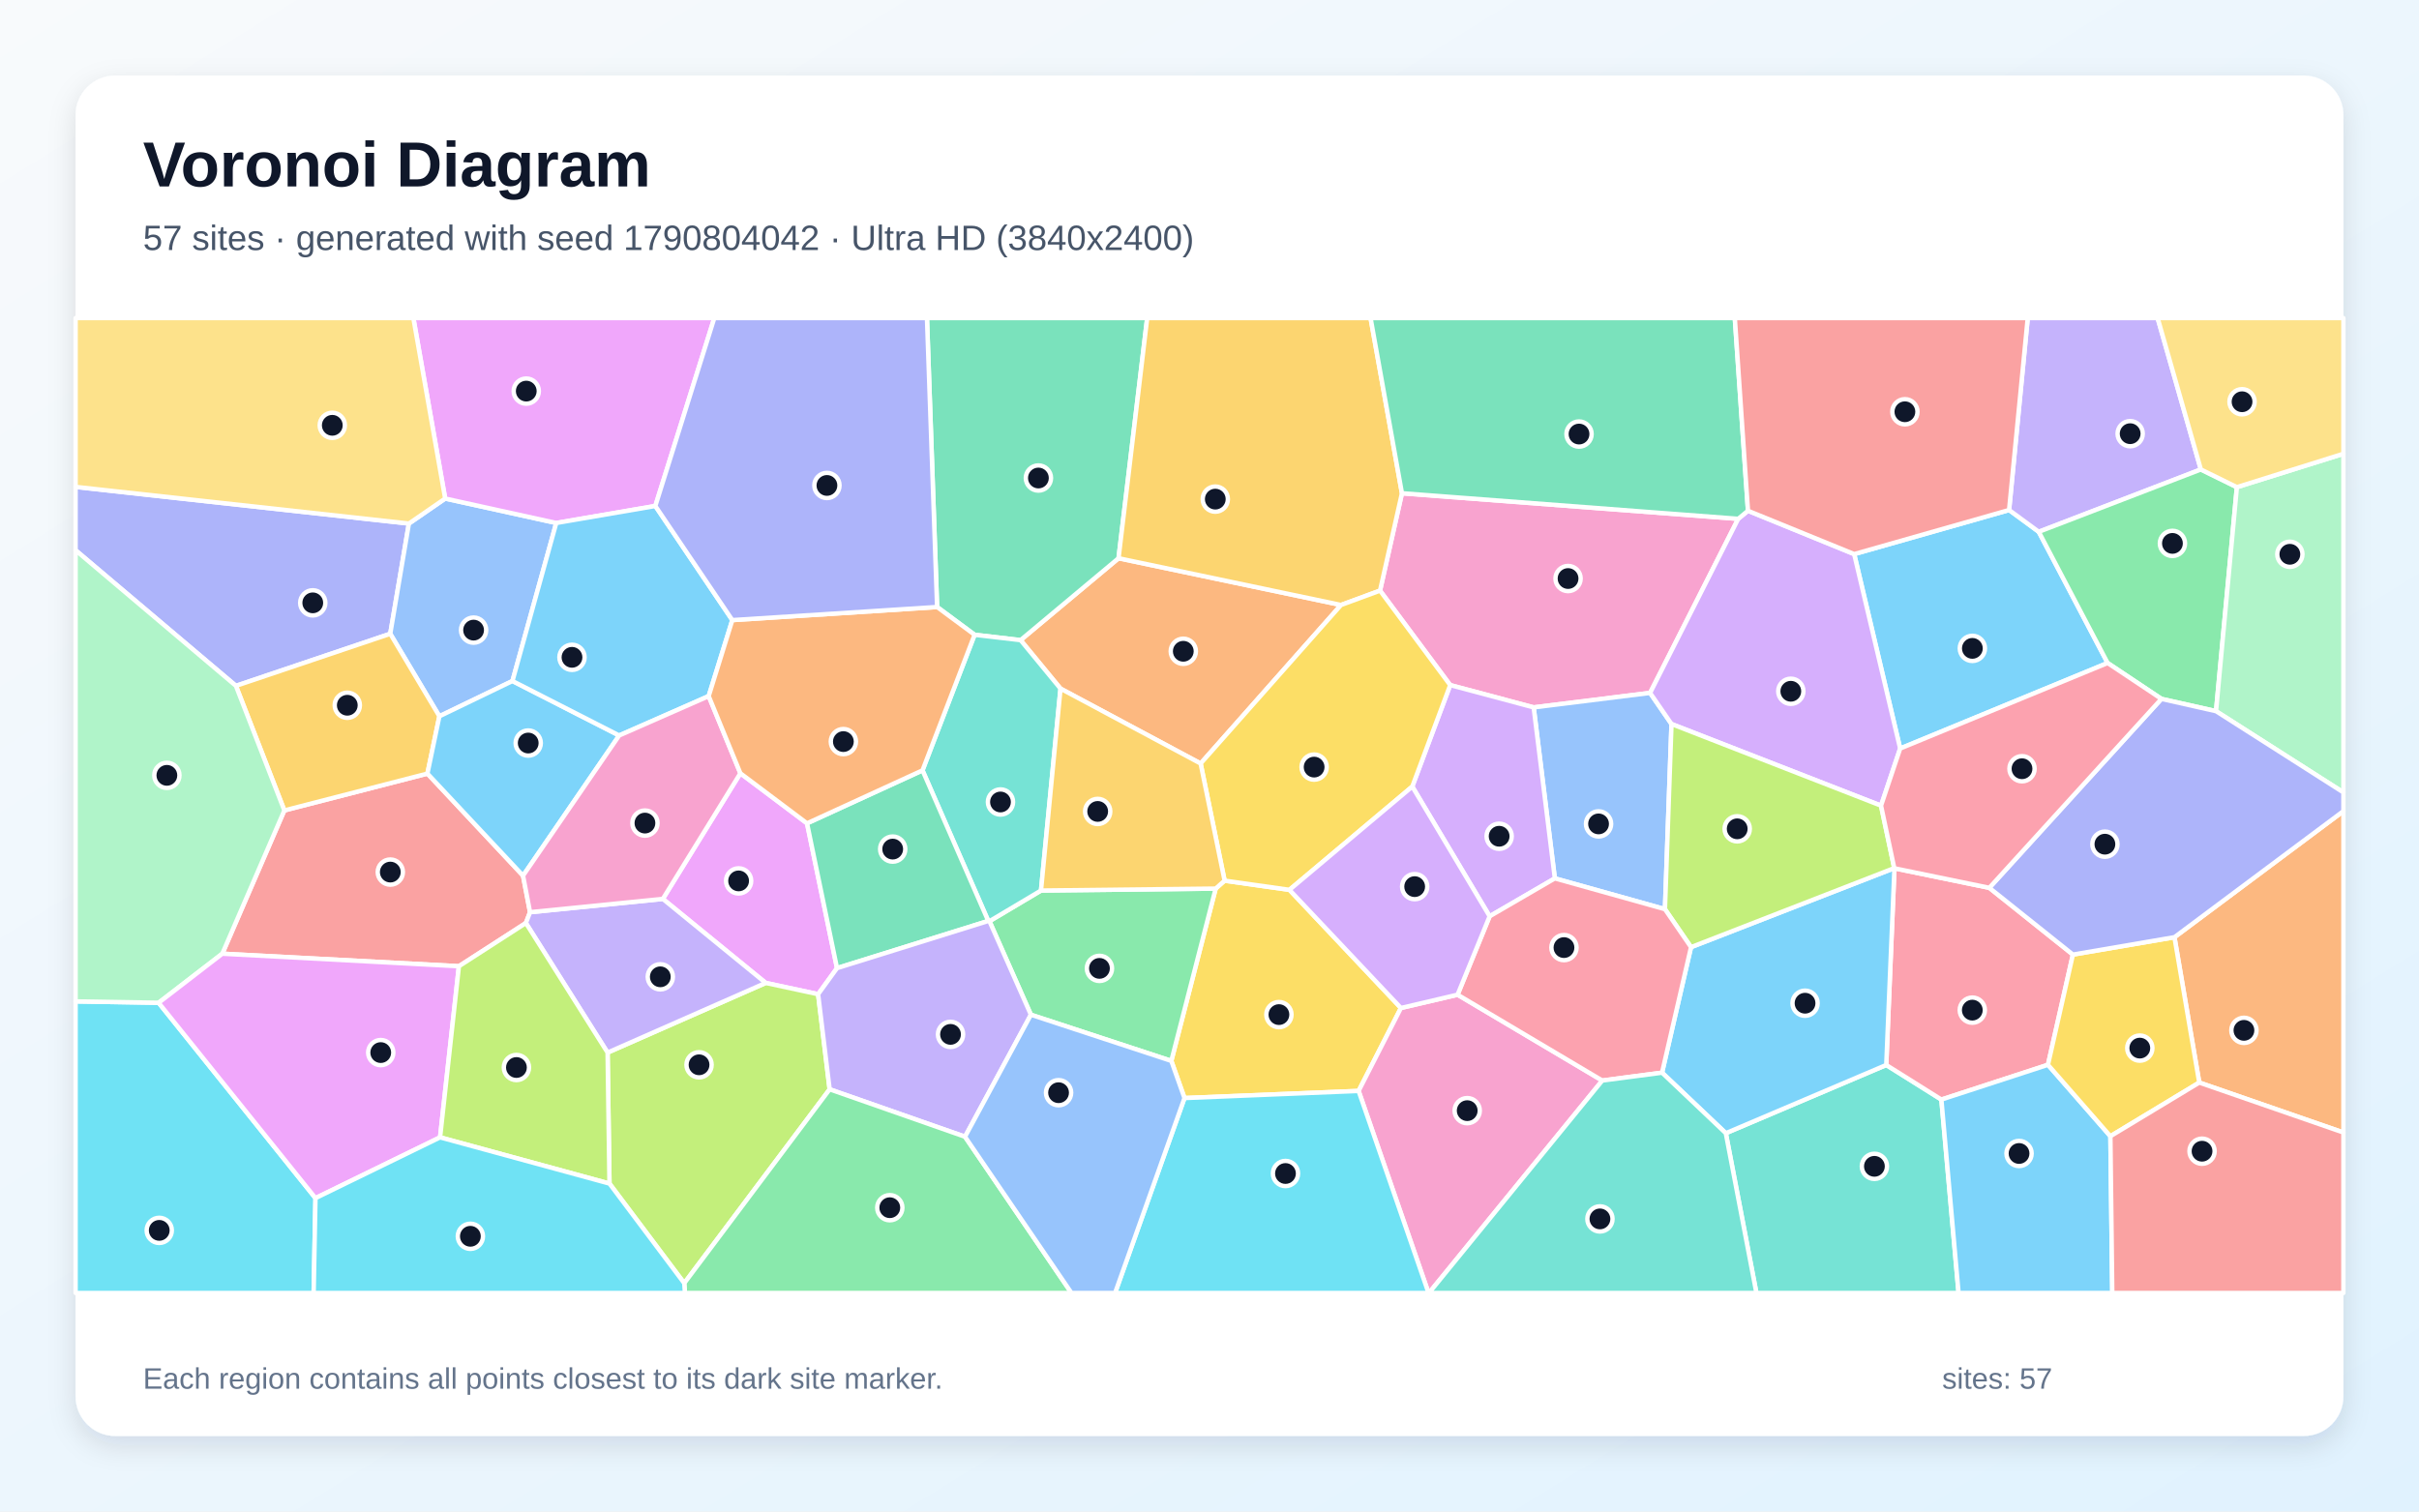
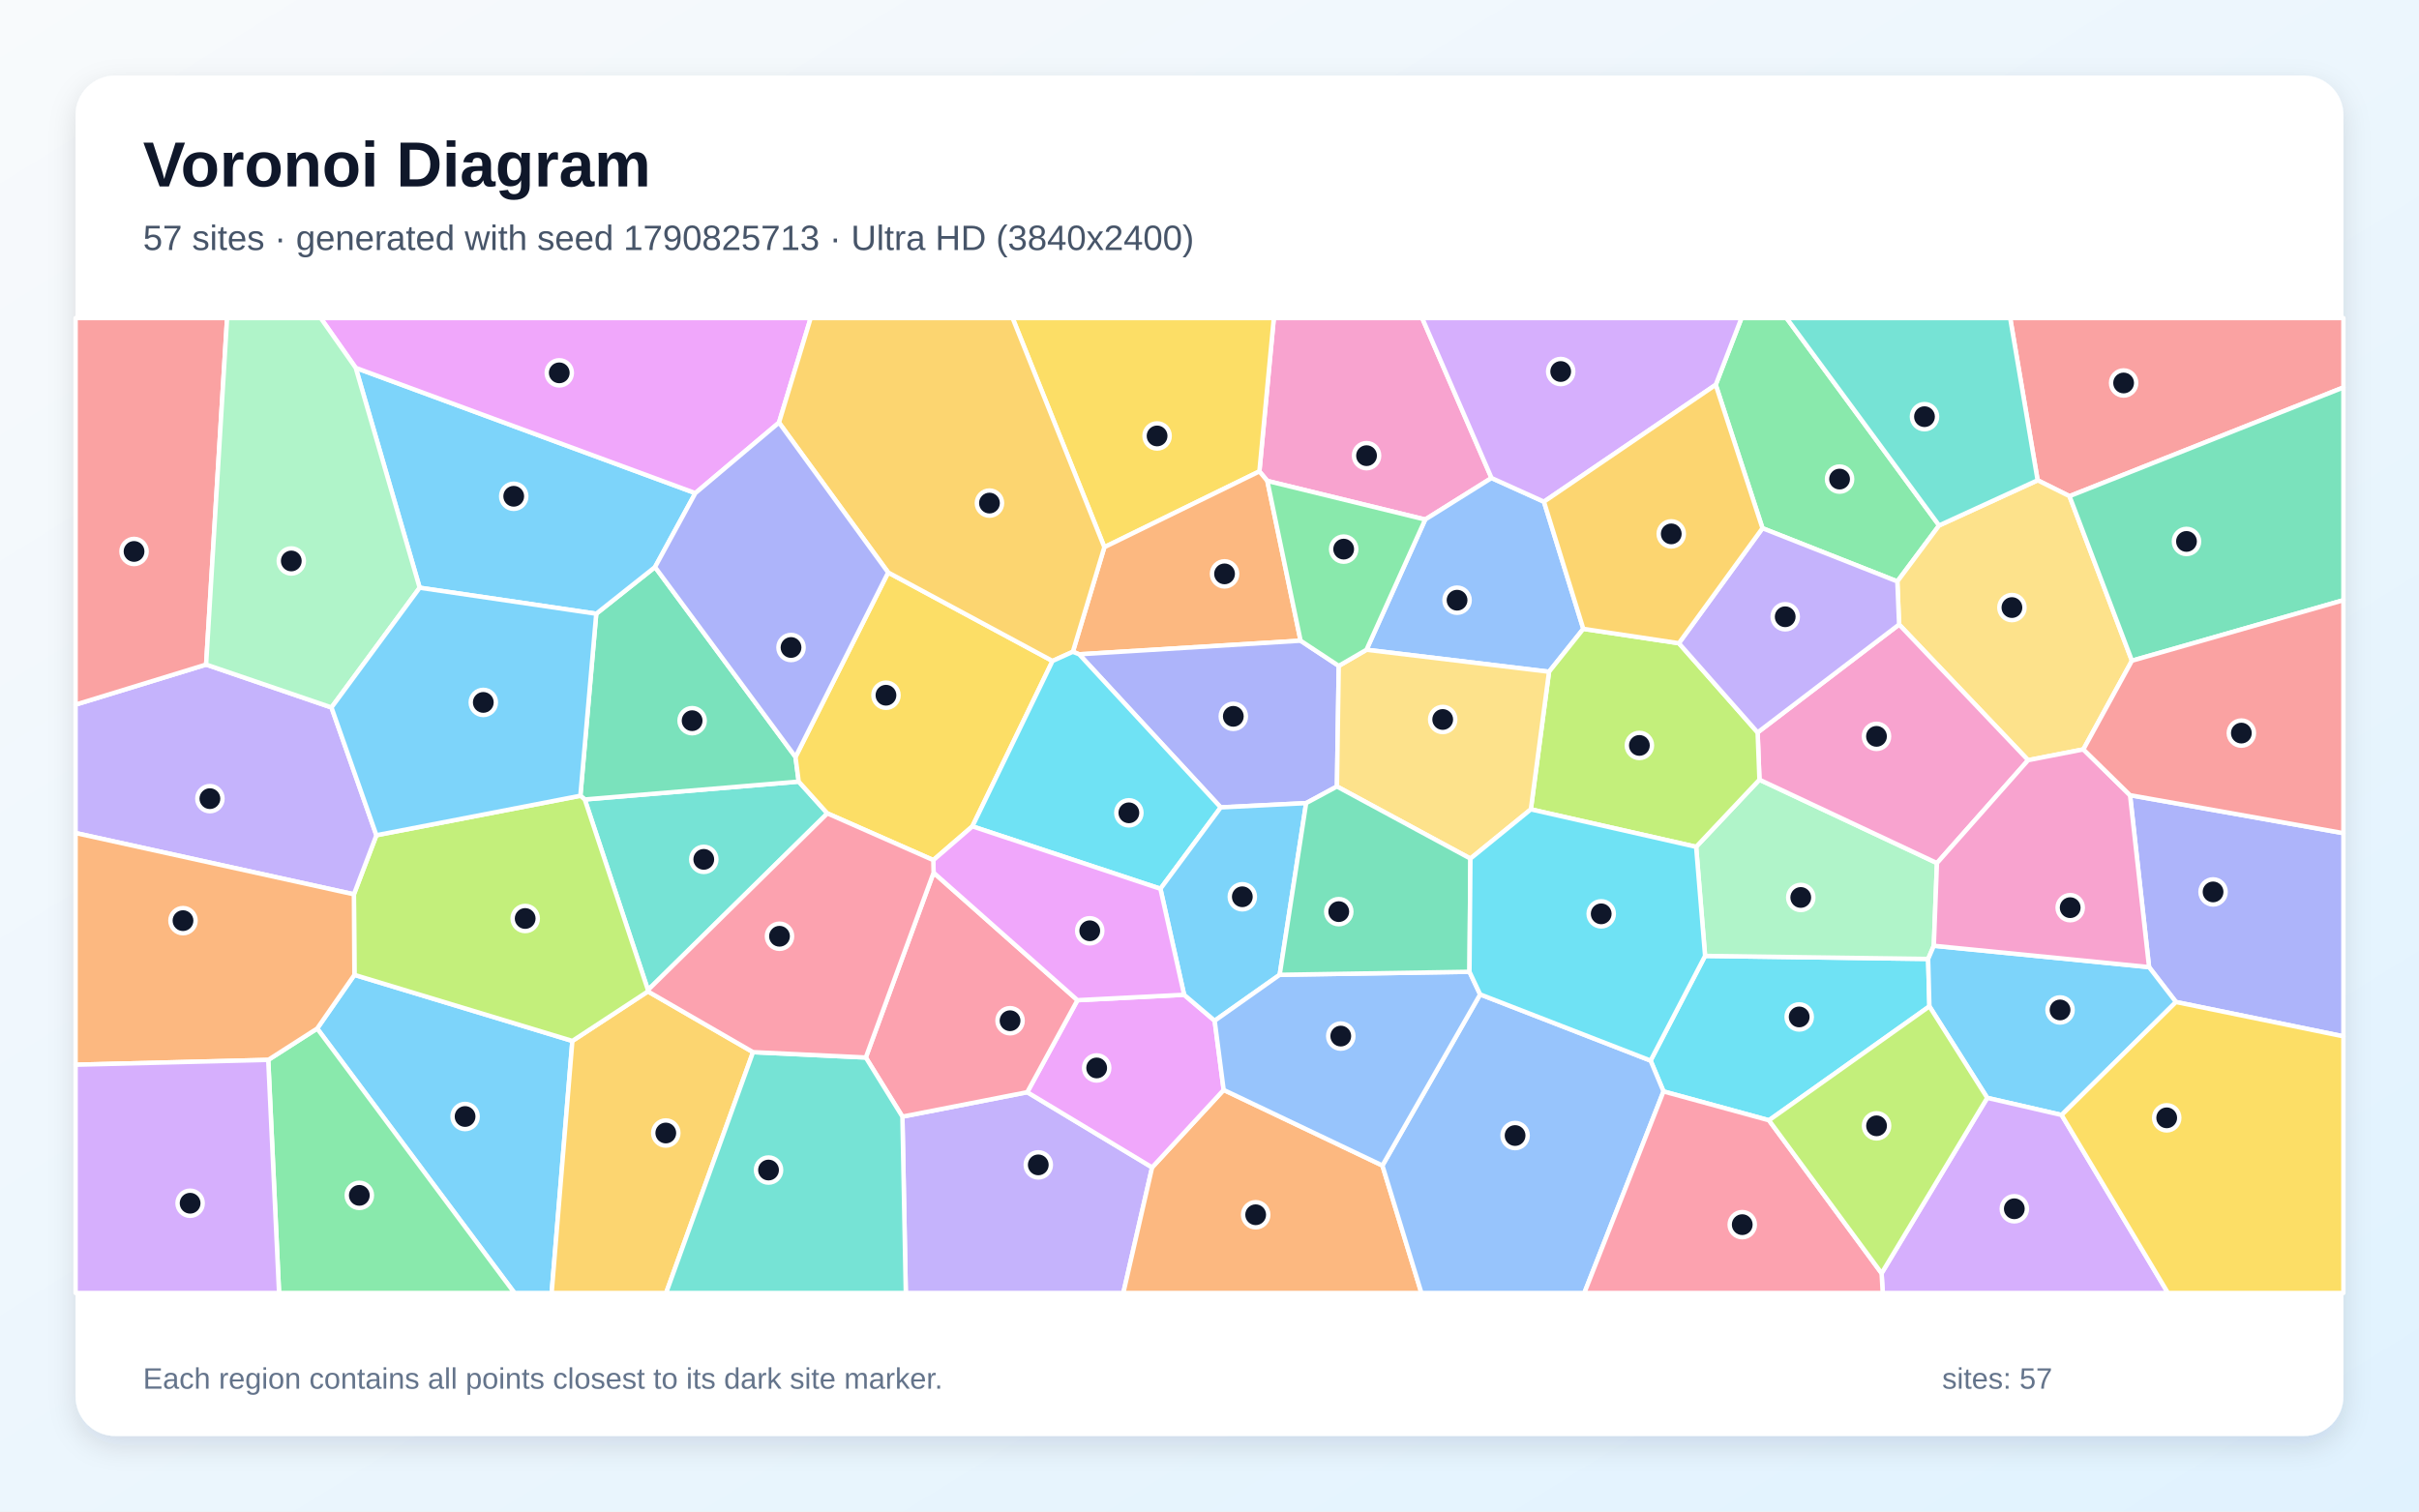
<svg xmlns="http://www.w3.org/2000/svg" width="3840" height="2400" viewBox="0 0 3840 2400" role="img" aria-labelledby="title description">
  <defs>
    <linearGradient id="background" x1="0" y1="0" x2="1" y2="1">
      <stop stop-color="#F8FAFC" />
      <stop offset="1" stop-color="#E0F2FE" />
    </linearGradient>
    <filter id="shadow" x="-5%" y="-5%" width="110%" height="110%">
      <feDropShadow dx="0" dy="15" stdDeviation="22" flood-color="#0F172A" flood-opacity=".12" />
    </filter>
  </defs>
  <rect width="3840" height="2400" fill="url(#background)" />
  <rect x="120" y="120" width="3600" height="2160" rx="63" fill="#FFFFFF" filter="url(#shadow)" />
  <g font-family="Arial, sans-serif">
    <text x="227" y="296" font-size="101" font-weight="700" fill="#0F172A">Voronoi Diagram</text>
-     <text x="227" y="397" font-size="56" fill="#475569">57 sites · generated with seed 1790804042 · Ultra HD (3840x2400)</text>
+     <text x="227" y="397" font-size="56" fill="#475569">57 sites · generated with seed 1790825713 · Ultra HD (3840x2400)</text>
  </g>
  <g stroke="#FFFFFF" stroke-width="7" stroke-linejoin="round">
-     <polygon points="3016.4,1188.5 2943.4,879.8 3189.3,809.8 3236.4,844.4 3345.7,1052.7" fill="#38BDF8" fill-opacity="0.65" />
-     <polygon points="3493.7,745.4 3236.4,844.4 3189.3,809.8 3218.9,505.0 3425.1,505.0" fill="#A78BFA" fill-opacity="0.65" />
-     <polygon points="2759.3,823.8 2619.4,1100.2 2434.6,1123.2 2302.1,1087.8 2190.7,937.8 2225.5,783.2" fill="#F472B6" fill-opacity="0.65" />
-     <polygon points="1905.9,1212.3 1683.5,1093.4 1620.1,1016.4 1775.6,886.4 2128.8,960.6" fill="#FB923C" fill-opacity="0.65" />
-     <polygon points="1880.3,1743.5 1859.4,1684.5 1929.8,1410.9 1944.0,1398.3 2046.9,1412.9 2223.9,1600.5 2156.7,1732.2" fill="#FACC15" fill-opacity="0.65" />
-     <polygon points="3550.9,773.5 3517.8,1129.2 3431.1,1109.7 3345.7,1052.7 3236.4,844.4 3493.7,745.4" fill="#4ADE80" fill-opacity="0.65" />
-     <polygon points="2739.6,1799.3 2994.3,1691.0 3081.8,1745.9 3109.1,2053.0 2788.2,2053.0" fill="#2DD4BF" fill-opacity="0.65" />
-     <polygon points="2653.4,1149.6 2643.0,1443.6 2468.2,1394.7 2434.6,1123.2 2619.4,1100.2" fill="#60A5FA" fill-opacity="0.65" />
-     <polygon points="1175.3,1227.8 1281.1,1307.3 1328.7,1537.2 1298.7,1578.6 1215.5,1560.7 1052.2,1427.3" fill="#E879F9" fill-opacity="0.65" />
-     <polygon points="1547.1,1007.9 1487.6,963.8 1471.5,505.0 1821.1,505.0 1775.6,886.4 1620.1,1016.4" fill="#34D399" fill-opacity="0.65" />
-     <polygon points="728.5,1534.2 352.9,1514.3 451.4,1286.8 678.5,1228.3 830.3,1390.4 841.4,1448.4 834.8,1465.6" fill="#F87171" fill-opacity="0.65" />
-     <polygon points="649.1,831.3 619.5,1006.3 374.5,1089.0 120.0,873.7 120.0,773.1" fill="#818CF8" fill-opacity="0.65" />
-     <polygon points="2128.8,960.6 1775.6,886.4 1821.1,505.0 2175.7,505.0 2225.5,783.2 2190.7,937.8" fill="#FBBF24" fill-opacity="0.65" />
-     <polygon points="967.5,1879.3 964.5,1671.3 1215.5,1560.7 1298.7,1578.6 1317.0,1729.6 1086.2,2037.5" fill="#A3E635" fill-opacity="0.65" />
-     <polygon points="2986.0,1279.2 2653.4,1149.6 2619.4,1100.2 2759.3,823.8 2774.8,811.0 2943.4,879.8 3016.4,1188.5" fill="#C084FC" fill-opacity="0.65" />
-     <polygon points="3157.9,1409.7 3290.6,1515.7 3251.0,1690.7 3081.8,1745.9 2994.3,1691.0 3007.3,1378.7" fill="#FB7185" fill-opacity="0.65" />
-     <polygon points="120.0,1590.0 251.8,1592.2 500.8,1902.4 497.9,2053.0 120.0,2053.0" fill="#22D3EE" fill-opacity="0.65" />
-     <polygon points="3517.8,1129.2 3550.9,773.5 3720.0,720.5 3720.0,1258.2" fill="#86EFAC" fill-opacity="0.65" />
-     <polygon points="3550.9,773.5 3493.7,745.4 3425.1,505.0 3720.0,505.0 3720.0,720.5" fill="#FCD34D" fill-opacity="0.65" />
-     <polygon points="2638.4,1703.2 2684.4,1503.9 3007.0,1378.4 3007.3,1378.7 2994.3,1691.0 2739.6,1799.3" fill="#38BDF8" fill-opacity="0.65" />
-     <polygon points="3081.8,1745.9 3251.0,1690.7 3350.1,1804.1 3353.1,2053.0 3109.1,2053.0" fill="#38BDF8" fill-opacity="0.65" />
-     <polygon points="964.5,1671.3 834.8,1465.6 841.4,1448.4 1052.2,1427.3 1215.5,1560.7" fill="#A78BFA" fill-opacity="0.65" />
-     <polygon points="2156.7,1732.2 2223.9,1600.5 2313.8,1579.4 2543.5,1715.7 2268.4,2053.0 2267.7,2053.0" fill="#F472B6" fill-opacity="0.65" />
-     <polygon points="3491.2,1718.9 3451.8,1488.1 3720.0,1287.9 3720.0,1798.2" fill="#FB923C" fill-opacity="0.65" />
-     <polygon points="3451.8,1488.1 3491.2,1718.9 3350.1,1804.1 3251.0,1690.7 3290.6,1515.7" fill="#FACC15" fill-opacity="0.65" />
-     <polygon points="1636.5,1611.2 1570.7,1462.7 1652.5,1414.0 1929.8,1410.9 1859.4,1684.5" fill="#4ADE80" fill-opacity="0.65" />
-     <polygon points="1652.5,1414.0 1570.7,1462.7 1568.8,1462.3 1464.4,1223.2 1547.1,1007.9 1620.1,1016.4 1683.5,1093.4" fill="#2DD4BF" fill-opacity="0.65" />
-     <polygon points="813.5,1081.3 697.5,1137.3 619.5,1006.3 649.1,831.3 706.7,791.6 883.0,830.4" fill="#60A5FA" fill-opacity="0.65" />
-     <polygon points="1040.3,803.4 883.0,830.4 706.7,791.6 656.2,505.0 1133.9,505.0" fill="#E879F9" fill-opacity="0.65" />
-     <polygon points="1464.4,1223.2 1568.8,1462.3 1328.7,1537.2 1281.1,1307.3" fill="#34D399" fill-opacity="0.65" />
-     <polygon points="3350.1,1804.1 3491.2,1718.9 3720.0,1798.2 3720.0,2053.0 3353.1,2053.0" fill="#F87171" fill-opacity="0.65" />
-     <polygon points="3451.8,1488.1 3290.6,1515.7 3157.9,1409.7 3431.1,1109.7 3517.8,1129.2 3720.0,1258.2 3720.0,1287.9" fill="#818CF8" fill-opacity="0.65" />
-     <polygon points="697.5,1137.3 678.5,1228.3 451.4,1286.8 374.5,1089.0 619.5,1006.3" fill="#FBBF24" fill-opacity="0.65" />
-     <polygon points="3007.0,1378.4 2684.4,1503.9 2643.0,1443.6 2653.4,1149.6 2986.0,1279.2" fill="#A3E635" fill-opacity="0.65" />
-     <polygon points="2468.2,1394.7 2364.7,1454.9 2241.9,1248.9 2302.1,1087.8 2434.6,1123.2" fill="#C084FC" fill-opacity="0.65" />
-     <polygon points="2543.5,1715.7 2313.8,1579.4 2364.7,1454.9 2468.2,1394.7 2643.0,1443.6 2684.4,1503.9 2638.4,1703.2" fill="#FB7185" fill-opacity="0.65" />
-     <polygon points="1880.3,1743.5 2156.7,1732.2 2267.7,2053.0 1770.1,2053.0" fill="#22D3EE" fill-opacity="0.65" />
-     <polygon points="374.5,1089.0 451.4,1286.8 352.9,1514.3 251.8,1592.2 120.0,1590.0 120.0,873.7" fill="#86EFAC" fill-opacity="0.65" />
-     <polygon points="706.7,791.6 649.1,831.3 120.0,773.1 120.0,505.0 656.2,505.0" fill="#FCD34D" fill-opacity="0.65" />
-     <polygon points="830.3,1390.4 678.5,1228.3 697.5,1137.3 813.5,1081.3 982.9,1167.8" fill="#38BDF8" fill-opacity="0.65" />
-     <polygon points="1040.3,803.4 1162.5,984.6 1125.0,1105.3 982.9,1167.8 813.5,1081.3 883.0,830.4" fill="#38BDF8" fill-opacity="0.65" />
-     <polygon points="1531.9,1804.9 1317.0,1729.6 1298.7,1578.6 1328.7,1537.2 1568.8,1462.3 1570.7,1462.7 1636.5,1611.2" fill="#A78BFA" fill-opacity="0.65" />
-     <polygon points="841.4,1448.4 830.3,1390.4 982.9,1167.8 1125.0,1105.3 1175.3,1227.8 1052.2,1427.3" fill="#F472B6" fill-opacity="0.65" />
-     <polygon points="1464.4,1223.2 1281.1,1307.3 1175.3,1227.8 1125.0,1105.3 1162.5,984.6 1487.6,963.8 1547.1,1007.9" fill="#FB923C" fill-opacity="0.65" />
-     <polygon points="2241.9,1248.9 2046.9,1412.9 1944.0,1398.3 1905.9,1212.3 2128.8,960.6 2190.7,937.8 2302.1,1087.8" fill="#FACC15" fill-opacity="0.65" />
-     <polygon points="1086.2,2037.5 1317.0,1729.6 1531.9,1804.9 1700.9,2053.0 1087.3,2053.0" fill="#4ADE80" fill-opacity="0.65" />
-     <polygon points="2543.5,1715.7 2638.4,1703.2 2739.6,1799.3 2788.2,2053.0 2268.4,2053.0" fill="#2DD4BF" fill-opacity="0.65" />
-     <polygon points="1531.9,1804.9 1636.5,1611.2 1859.4,1684.5 1880.3,1743.5 1770.1,2053.0 1700.9,2053.0" fill="#60A5FA" fill-opacity="0.65" />
-     <polygon points="500.8,1902.4 251.8,1592.2 352.9,1514.3 728.5,1534.2 698.6,1805.9" fill="#E879F9" fill-opacity="0.65" />
-     <polygon points="2774.8,811.0 2759.3,823.8 2225.5,783.2 2175.7,505.0 2753.9,505.0" fill="#34D399" fill-opacity="0.65" />
-     <polygon points="3189.3,809.8 2943.4,879.8 2774.8,811.0 2753.9,505.0 3218.9,505.0" fill="#F87171" fill-opacity="0.65" />
-     <polygon points="1162.5,984.6 1040.3,803.4 1133.9,505.0 1471.5,505.0 1487.6,963.8" fill="#818CF8" fill-opacity="0.65" />
-     <polygon points="1652.5,1414.0 1683.5,1093.4 1905.9,1212.3 1944.0,1398.3 1929.8,1410.9" fill="#FBBF24" fill-opacity="0.65" />
-     <polygon points="698.6,1805.9 728.5,1534.2 834.8,1465.6 964.5,1671.3 967.5,1879.3" fill="#A3E635" fill-opacity="0.65" />
-     <polygon points="2241.9,1248.9 2364.7,1454.9 2313.8,1579.4 2223.9,1600.5 2046.9,1412.9" fill="#C084FC" fill-opacity="0.65" />
-     <polygon points="3157.9,1409.7 3007.3,1378.7 3007.0,1378.4 2986.0,1279.2 3016.4,1188.5 3345.7,1052.7 3431.1,1109.7" fill="#FB7185" fill-opacity="0.65" />
-     <polygon points="500.8,1902.4 698.6,1805.9 967.5,1879.3 1086.2,2037.5 1087.3,2053.0 497.9,2053.0" fill="#22D3EE" fill-opacity="0.65" />
+     <polygon points="503.5,1633.1 562.6,1547.9 908.6,1652.8 875.7,2053.0 816.7,2053.0" fill="#38BDF8" fill-opacity="0.65" />
+     <polygon points="1432.5,1773.0 1630.7,1734.2 1828.9,1853.6 1783.2,2053.0 1437.9,2053.0" fill="#A78BFA" fill-opacity="0.65" />
+     <polygon points="2367.7,759.0 2262.4,824.9 2011.8,763.6 1999.2,748.5 2022.1,505.0 2257.6,505.0" fill="#F472B6" fill-opacity="0.65" />
+     <polygon points="1828.9,1853.6 1942.5,1730.6 2194.5,1850.6 2256.4,2053.0 1783.2,2053.0" fill="#FB923C" fill-opacity="0.65" />
+     <polygon points="1999.2,748.5 1753.1,868.8 1607.4,505.0 2022.1,505.0" fill="#FACC15" fill-opacity="0.65" />
+     <polygon points="3078.2,834.3 3011.9,923.2 2797.8,838.7 2723.6,611.0 2764.5,505.0 2836.0,505.0" fill="#4ADE80" fill-opacity="0.65" />
+     <polygon points="1028.6,1572.0 928.3,1269.4 1267.9,1241.0 1313.4,1291.5" fill="#2DD4BF" fill-opacity="0.65" />
+     <polygon points="2450.9,796.6 2513.4,998.5 2459.0,1066.6 2169.2,1031.7 2262.4,824.9 2367.7,759.0" fill="#60A5FA" fill-opacity="0.65" />
+     <polygon points="1710.4,1588.1 1879.7,1579.5 1928.2,1620.7 1942.5,1730.6 1828.9,1853.6 1630.7,1734.2" fill="#E879F9" fill-opacity="0.65" />
+     <polygon points="946.5,974.5 1039.8,900.4 1262.8,1201.9 1267.9,1241.0 928.3,1269.4 921.3,1263.5" fill="#34D399" fill-opacity="0.65" />
+     <polygon points="3285.2,787.8 3234.6,762.6 3191.0,505.0 3720.0,505.0 3720.0,615.2" fill="#F87171" fill-opacity="0.65" />
+     <polygon points="3454.2,1591.0 3411.5,1535.6 3381.3,1262.6 3720.0,1322.9 3720.0,1645.5" fill="#818CF8" fill-opacity="0.65" />
+     <polygon points="908.6,1652.8 1028.5,1574.2 1195.4,1670.6 1057.4,2053.0 875.7,2053.0" fill="#FBBF24" fill-opacity="0.65" />
+     <polygon points="561.8,1420.0 597.5,1326.2 921.3,1263.5 928.3,1269.4 1028.6,1572.0 1028.5,1574.2 908.6,1652.8 562.6,1547.9" fill="#A3E635" fill-opacity="0.65" />
+     <polygon points="2723.6,611.0 2450.9,796.6 2367.7,759.0 2257.6,505.0 2764.5,505.0" fill="#C084FC" fill-opacity="0.65" />
+     <polygon points="1374.4,1679.1 1482.0,1385.6 1710.4,1588.1 1630.7,1734.2 1432.5,1773.0" fill="#FB7185" fill-opacity="0.65" />
+     <polygon points="2808.1,1778.8 2640.7,1733.0 2620.2,1684.0 2706.7,1517.8 3060.8,1522.6 3062.8,1597.9" fill="#22D3EE" fill-opacity="0.65" />
+     <polygon points="2692.5,1344.6 2793.0,1238.0 3074.8,1370.4 3069.8,1501.7 3060.8,1522.6 2706.7,1517.8" fill="#86EFAC" fill-opacity="0.65" />
+     <polygon points="3384.3,1049.1 3307.2,1189.9 3219.5,1207.0 3014.7,991.6 3011.9,923.2 3078.2,834.3 3234.6,762.6 3285.2,787.8" fill="#FCD34D" fill-opacity="0.65" />
+     <polygon points="666.2,933.2 564.7,584.1 1103.8,783.0 1039.8,900.4 946.5,974.5" fill="#38BDF8" fill-opacity="0.65" />
+     <polygon points="3272.7,1770.4 3154.6,1743.2 3062.8,1597.9 3060.8,1522.6 3069.8,1501.7 3411.5,1535.6 3454.2,1591.0" fill="#38BDF8" fill-opacity="0.65" />
+     <polygon points="327.2,1055.2 526.2,1123.3 597.5,1326.2 561.8,1420.0 120.0,1322.7 120.0,1118.8" fill="#A78BFA" fill-opacity="0.65" />
+     <polygon points="3074.8,1370.4 2793.0,1238.0 2790.1,1163.0 3014.7,991.6 3219.5,1207.0" fill="#F472B6" fill-opacity="0.65" />
+     <polygon points="2064.6,1017.3 1713.1,1038.9 1703.1,1034.9 1753.1,868.8 1999.2,748.5 2011.8,763.6" fill="#FB923C" fill-opacity="0.65" />
+     <polygon points="1409.9,909.0 1670.8,1049.5 1543.6,1312.1 1481.6,1365.7 1313.4,1291.5 1267.9,1241.0 1262.8,1201.9" fill="#FACC15" fill-opacity="0.65" />
+     <polygon points="425.8,1682.9 503.5,1633.1 816.7,2053.0 443.0,2053.0" fill="#4ADE80" fill-opacity="0.65" />
+     <polygon points="1195.4,1670.6 1374.4,1679.1 1432.5,1773.0 1437.9,2053.0 1057.4,2053.0" fill="#2DD4BF" fill-opacity="0.65" />
+     <polygon points="2194.5,1850.6 2349.6,1578.9 2620.2,1684.0 2640.7,1733.0 2515.0,2053.0 2256.4,2053.0" fill="#60A5FA" fill-opacity="0.65" />
+     <polygon points="1236.6,671.0 1103.8,783.0 564.7,584.1 509.1,505.0 1286.9,505.0" fill="#E879F9" fill-opacity="0.65" />
+     <polygon points="3384.3,1049.1 3285.2,787.8 3720.0,615.2 3720.0,953.0" fill="#34D399" fill-opacity="0.65" />
+     <polygon points="327.2,1055.2 120.0,1118.8 120.0,505.0 360.5,505.0" fill="#F87171" fill-opacity="0.65" />
+     <polygon points="2125.2,1057.3 2122.3,1248.8 2073.4,1275.2 1937.8,1282.0 1713.1,1038.9 2064.6,1017.3" fill="#818CF8" fill-opacity="0.65" />
+     <polygon points="1753.1,868.8 1703.1,1034.9 1670.8,1049.5 1409.9,909.0 1236.6,671.0 1286.9,505.0 1607.4,505.0" fill="#FBBF24" fill-opacity="0.65" />
+     <polygon points="2665.1,1021.3 2790.1,1163.0 2793.0,1238.0 2692.5,1344.6 2430.1,1285.1 2459.0,1066.6 2513.4,998.5" fill="#A3E635" fill-opacity="0.65" />
+     <polygon points="2986.9,2021.7 3154.6,1743.2 3272.7,1770.4 3441.5,2053.0 2988.7,2053.0" fill="#C084FC" fill-opacity="0.65" />
+     <polygon points="2640.7,1733.0 2808.1,1778.8 2986.9,2021.7 2988.7,2053.0 2515.0,2053.0" fill="#FB7185" fill-opacity="0.65" />
+     <polygon points="1937.8,1282.0 1842.1,1411.2 1543.6,1312.1 1670.8,1049.5 1703.1,1034.9 1713.1,1038.9" fill="#22D3EE" fill-opacity="0.65" />
+     <polygon points="564.7,584.1 666.2,933.2 526.2,1123.3 327.2,1055.2 360.5,505.0 509.1,505.0" fill="#86EFAC" fill-opacity="0.65" />
+     <polygon points="2334.2,1363.3 2122.3,1248.8 2125.2,1057.3 2169.2,1031.7 2459.0,1066.6 2430.1,1285.1" fill="#FCD34D" fill-opacity="0.65" />
+     <polygon points="1842.1,1411.2 1937.8,1282.0 2073.4,1275.2 2031.4,1547.8 1928.2,1620.7 1879.7,1579.5" fill="#38BDF8" fill-opacity="0.65" />
+     <polygon points="526.2,1123.3 666.2,933.2 946.5,974.5 921.3,1263.5 597.5,1326.2" fill="#38BDF8" fill-opacity="0.65" />
+     <polygon points="3014.7,991.6 2790.1,1163.0 2665.1,1021.3 2797.8,838.7 3011.9,923.2" fill="#A78BFA" fill-opacity="0.65" />
+     <polygon points="3069.8,1501.7 3074.8,1370.4 3219.5,1207.0 3307.2,1189.9 3381.3,1262.6 3411.5,1535.6" fill="#F472B6" fill-opacity="0.65" />
+     <polygon points="425.8,1682.9 120.0,1690.6 120.0,1322.7 561.8,1420.0 562.6,1547.9 503.5,1633.1" fill="#FB923C" fill-opacity="0.65" />
+     <polygon points="3272.7,1770.4 3454.2,1591.0 3720.0,1645.5 3720.0,2053.0 3441.5,2053.0" fill="#FACC15" fill-opacity="0.65" />
+     <polygon points="2169.2,1031.7 2125.2,1057.3 2064.6,1017.3 2011.8,763.6 2262.4,824.9" fill="#4ADE80" fill-opacity="0.65" />
+     <polygon points="3234.6,762.6 3078.2,834.3 2836.0,505.0 3191.0,505.0" fill="#2DD4BF" fill-opacity="0.65" />
+     <polygon points="2031.4,1547.8 2332.7,1543.0 2349.6,1578.9 2194.5,1850.6 1942.5,1730.6 1928.2,1620.7" fill="#60A5FA" fill-opacity="0.65" />
+     <polygon points="1481.6,1365.7 1543.6,1312.1 1842.1,1411.2 1879.7,1579.5 1710.4,1588.1 1482.0,1385.6" fill="#E879F9" fill-opacity="0.65" />
+     <polygon points="2332.7,1543.0 2031.4,1547.8 2073.4,1275.2 2122.3,1248.8 2334.2,1363.3" fill="#34D399" fill-opacity="0.65" />
+     <polygon points="3381.3,1262.6 3307.2,1189.9 3384.3,1049.1 3720.0,953.0 3720.0,1322.9" fill="#F87171" fill-opacity="0.65" />
+     <polygon points="1236.6,671.0 1409.9,909.0 1262.8,1201.9 1039.8,900.4 1103.8,783.0" fill="#818CF8" fill-opacity="0.65" />
+     <polygon points="2723.6,611.0 2797.8,838.7 2665.1,1021.3 2513.4,998.5 2450.9,796.6" fill="#FBBF24" fill-opacity="0.65" />
+     <polygon points="2808.1,1778.8 3062.8,1597.9 3154.6,1743.2 2986.9,2021.7" fill="#A3E635" fill-opacity="0.65" />
+     <polygon points="120.0,1690.6 425.8,1682.9 443.0,2053.0 120.0,2053.0" fill="#C084FC" fill-opacity="0.65" />
+     <polygon points="1481.6,1365.7 1482.0,1385.6 1374.4,1679.1 1195.4,1670.6 1028.5,1574.2 1028.6,1572.0 1313.4,1291.5" fill="#FB7185" fill-opacity="0.65" />
+     <polygon points="2332.7,1543.0 2334.2,1363.3 2430.1,1285.1 2692.5,1344.6 2706.7,1517.8 2620.2,1684.0 2349.6,1578.9" fill="#22D3EE" fill-opacity="0.65" />
  </g>
  <g>
-     <circle cx="3131.0" cy="1029.5" r="20" fill="#0F172A" stroke="#FFFFFF" stroke-width="7" />
-     <circle cx="3381.5" cy="688.6" r="20" fill="#0F172A" stroke="#FFFFFF" stroke-width="7" />
-     <circle cx="2489.2" cy="918.6" r="20" fill="#0F172A" stroke="#FFFFFF" stroke-width="7" />
-     <circle cx="1878.4" cy="1034.1" r="20" fill="#0F172A" stroke="#FFFFFF" stroke-width="7" />
-     <circle cx="2030.2" cy="1611.0" r="20" fill="#0F172A" stroke="#FFFFFF" stroke-width="7" />
-     <circle cx="3448.6" cy="862.8" r="20" fill="#0F172A" stroke="#FFFFFF" stroke-width="7" />
-     <circle cx="2975.5" cy="1851.9" r="20" fill="#0F172A" stroke="#FFFFFF" stroke-width="7" />
-     <circle cx="2537.6" cy="1308.2" r="20" fill="#0F172A" stroke="#FFFFFF" stroke-width="7" />
-     <circle cx="1172.5" cy="1398.7" r="20" fill="#0F172A" stroke="#FFFFFF" stroke-width="7" />
-     <circle cx="1648.4" cy="759.0" r="20" fill="#0F172A" stroke="#FFFFFF" stroke-width="7" />
-     <circle cx="619.6" cy="1384.7" r="20" fill="#0F172A" stroke="#FFFFFF" stroke-width="7" />
-     <circle cx="496.5" cy="957.2" r="20" fill="#0F172A" stroke="#FFFFFF" stroke-width="7" />
-     <circle cx="1929.2" cy="792.5" r="20" fill="#0F172A" stroke="#FFFFFF" stroke-width="7" />
-     <circle cx="1109.7" cy="1690.7" r="20" fill="#0F172A" stroke="#FFFFFF" stroke-width="7" />
-     <circle cx="2842.8" cy="1097.6" r="20" fill="#0F172A" stroke="#FFFFFF" stroke-width="7" />
-     <circle cx="3130.9" cy="1603.9" r="20" fill="#0F172A" stroke="#FFFFFF" stroke-width="7" />
-     <circle cx="252.8" cy="1953.6" r="20" fill="#0F172A" stroke="#FFFFFF" stroke-width="7" />
-     <circle cx="3635.0" cy="880.1" r="20" fill="#0F172A" stroke="#FFFFFF" stroke-width="7" />
-     <circle cx="3559.1" cy="637.9" r="20" fill="#0F172A" stroke="#FFFFFF" stroke-width="7" />
-     <circle cx="2865.4" cy="1592.9" r="20" fill="#0F172A" stroke="#FFFFFF" stroke-width="7" />
-     <circle cx="3205.1" cy="1831.5" r="20" fill="#0F172A" stroke="#FFFFFF" stroke-width="7" />
-     <circle cx="1048.2" cy="1551.0" r="20" fill="#0F172A" stroke="#FFFFFF" stroke-width="7" />
-     <circle cx="2329.1" cy="1763.5" r="20" fill="#0F172A" stroke="#FFFFFF" stroke-width="7" />
-     <circle cx="3562.1" cy="1636.0" r="20" fill="#0F172A" stroke="#FFFFFF" stroke-width="7" />
-     <circle cx="3396.8" cy="1664.2" r="20" fill="#0F172A" stroke="#FFFFFF" stroke-width="7" />
-     <circle cx="1745.3" cy="1537.6" r="20" fill="#0F172A" stroke="#FFFFFF" stroke-width="7" />
-     <circle cx="1588.2" cy="1273.4" r="20" fill="#0F172A" stroke="#FFFFFF" stroke-width="7" />
-     <circle cx="751.8" cy="1000.5" r="20" fill="#0F172A" stroke="#FFFFFF" stroke-width="7" />
-     <circle cx="835.4" cy="621.0" r="20" fill="#0F172A" stroke="#FFFFFF" stroke-width="7" />
-     <circle cx="1417.1" cy="1348.2" r="20" fill="#0F172A" stroke="#FFFFFF" stroke-width="7" />
-     <circle cx="3495.6" cy="1827.9" r="20" fill="#0F172A" stroke="#FFFFFF" stroke-width="7" />
-     <circle cx="3341.4" cy="1340.4" r="20" fill="#0F172A" stroke="#FFFFFF" stroke-width="7" />
-     <circle cx="551.3" cy="1119.8" r="20" fill="#0F172A" stroke="#FFFFFF" stroke-width="7" />
-     <circle cx="2757.7" cy="1316.0" r="20" fill="#0F172A" stroke="#FFFFFF" stroke-width="7" />
-     <circle cx="2379.8" cy="1327.8" r="20" fill="#0F172A" stroke="#FFFFFF" stroke-width="7" />
-     <circle cx="2482.7" cy="1504.6" r="20" fill="#0F172A" stroke="#FFFFFF" stroke-width="7" />
-     <circle cx="2040.6" cy="1863.3" r="20" fill="#0F172A" stroke="#FFFFFF" stroke-width="7" />
-     <circle cx="264.9" cy="1231.1" r="20" fill="#0F172A" stroke="#FFFFFF" stroke-width="7" />
-     <circle cx="527.5" cy="675.3" r="20" fill="#0F172A" stroke="#FFFFFF" stroke-width="7" />
-     <circle cx="838.5" cy="1179.8" r="20" fill="#0F172A" stroke="#FFFFFF" stroke-width="7" />
-     <circle cx="908.0" cy="1043.7" r="20" fill="#0F172A" stroke="#FFFFFF" stroke-width="7" />
-     <circle cx="1508.9" cy="1642.4" r="20" fill="#0F172A" stroke="#FFFFFF" stroke-width="7" />
-     <circle cx="1023.8" cy="1306.9" r="20" fill="#0F172A" stroke="#FFFFFF" stroke-width="7" />
-     <circle cx="1338.8" cy="1177.5" r="20" fill="#0F172A" stroke="#FFFFFF" stroke-width="7" />
-     <circle cx="2086.1" cy="1218.0" r="20" fill="#0F172A" stroke="#FFFFFF" stroke-width="7" />
-     <circle cx="1412.5" cy="1917.6" r="20" fill="#0F172A" stroke="#FFFFFF" stroke-width="7" />
-     <circle cx="2539.8" cy="1935.4" r="20" fill="#0F172A" stroke="#FFFFFF" stroke-width="7" />
-     <circle cx="1680.4" cy="1735.0" r="20" fill="#0F172A" stroke="#FFFFFF" stroke-width="7" />
-     <circle cx="604.4" cy="1671.3" r="20" fill="#0F172A" stroke="#FFFFFF" stroke-width="7" />
-     <circle cx="2506.6" cy="689.2" r="20" fill="#0F172A" stroke="#FFFFFF" stroke-width="7" />
-     <circle cx="3023.9" cy="653.8" r="20" fill="#0F172A" stroke="#FFFFFF" stroke-width="7" />
-     <circle cx="1312.7" cy="770.8" r="20" fill="#0F172A" stroke="#FFFFFF" stroke-width="7" />
-     <circle cx="1742.5" cy="1288.4" r="20" fill="#0F172A" stroke="#FFFFFF" stroke-width="7" />
-     <circle cx="819.8" cy="1695.0" r="20" fill="#0F172A" stroke="#FFFFFF" stroke-width="7" />
-     <circle cx="2245.7" cy="1407.8" r="20" fill="#0F172A" stroke="#FFFFFF" stroke-width="7" />
-     <circle cx="3209.8" cy="1220.6" r="20" fill="#0F172A" stroke="#FFFFFF" stroke-width="7" />
-     <circle cx="746.7" cy="1963.0" r="20" fill="#0F172A" stroke="#FFFFFF" stroke-width="7" />
+     <circle cx="738.3" cy="1772.8" r="20" fill="#0F172A" stroke="#FFFFFF" stroke-width="7" />
+     <circle cx="1648.2" cy="1849.6" r="20" fill="#0F172A" stroke="#FFFFFF" stroke-width="7" />
+     <circle cx="2169.3" cy="723.5" r="20" fill="#0F172A" stroke="#FFFFFF" stroke-width="7" />
+     <circle cx="1993.3" cy="1928.8" r="20" fill="#0F172A" stroke="#FFFFFF" stroke-width="7" />
+     <circle cx="1836.8" cy="692.2" r="20" fill="#0F172A" stroke="#FFFFFF" stroke-width="7" />
+     <circle cx="2920.2" cy="760.7" r="20" fill="#0F172A" stroke="#FFFFFF" stroke-width="7" />
+     <circle cx="1117.2" cy="1364.5" r="20" fill="#0F172A" stroke="#FFFFFF" stroke-width="7" />
+     <circle cx="2313.0" cy="953.0" r="20" fill="#0F172A" stroke="#FFFFFF" stroke-width="7" />
+     <circle cx="1740.9" cy="1695.7" r="20" fill="#0F172A" stroke="#FFFFFF" stroke-width="7" />
+     <circle cx="1098.7" cy="1144.3" r="20" fill="#0F172A" stroke="#FFFFFF" stroke-width="7" />
+     <circle cx="3371.1" cy="608.1" r="20" fill="#0F172A" stroke="#FFFFFF" stroke-width="7" />
+     <circle cx="3513.1" cy="1416.2" r="20" fill="#0F172A" stroke="#FFFFFF" stroke-width="7" />
+     <circle cx="1056.9" cy="1799.0" r="20" fill="#0F172A" stroke="#FFFFFF" stroke-width="7" />
+     <circle cx="833.7" cy="1458.4" r="20" fill="#0F172A" stroke="#FFFFFF" stroke-width="7" />
+     <circle cx="2477.5" cy="589.9" r="20" fill="#0F172A" stroke="#FFFFFF" stroke-width="7" />
+     <circle cx="1603.4" cy="1620.7" r="20" fill="#0F172A" stroke="#FFFFFF" stroke-width="7" />
+     <circle cx="2856.1" cy="1614.7" r="20" fill="#0F172A" stroke="#FFFFFF" stroke-width="7" />
+     <circle cx="2858.6" cy="1425.0" r="20" fill="#0F172A" stroke="#FFFFFF" stroke-width="7" />
+     <circle cx="3193.8" cy="964.7" r="20" fill="#0F172A" stroke="#FFFFFF" stroke-width="7" />
+     <circle cx="815.5" cy="788.0" r="20" fill="#0F172A" stroke="#FFFFFF" stroke-width="7" />
+     <circle cx="3270.2" cy="1603.6" r="20" fill="#0F172A" stroke="#FFFFFF" stroke-width="7" />
+     <circle cx="333.2" cy="1268.1" r="20" fill="#0F172A" stroke="#FFFFFF" stroke-width="7" />
+     <circle cx="2978.8" cy="1169.2" r="20" fill="#0F172A" stroke="#FFFFFF" stroke-width="7" />
+     <circle cx="1943.9" cy="911.2" r="20" fill="#0F172A" stroke="#FFFFFF" stroke-width="7" />
+     <circle cx="1406.4" cy="1103.9" r="20" fill="#0F172A" stroke="#FFFFFF" stroke-width="7" />
+     <circle cx="570.4" cy="1898.0" r="20" fill="#0F172A" stroke="#FFFFFF" stroke-width="7" />
+     <circle cx="1220.0" cy="1857.8" r="20" fill="#0F172A" stroke="#FFFFFF" stroke-width="7" />
+     <circle cx="2405.1" cy="1803.0" r="20" fill="#0F172A" stroke="#FFFFFF" stroke-width="7" />
+     <circle cx="887.8" cy="592.0" r="20" fill="#0F172A" stroke="#FFFFFF" stroke-width="7" />
+     <circle cx="3470.9" cy="859.7" r="20" fill="#0F172A" stroke="#FFFFFF" stroke-width="7" />
+     <circle cx="212.8" cy="875.6" r="20" fill="#0F172A" stroke="#FFFFFF" stroke-width="7" />
+     <circle cx="1957.8" cy="1137.4" r="20" fill="#0F172A" stroke="#FFFFFF" stroke-width="7" />
+     <circle cx="1570.7" cy="798.8" r="20" fill="#0F172A" stroke="#FFFFFF" stroke-width="7" />
+     <circle cx="2602.4" cy="1183.6" r="20" fill="#0F172A" stroke="#FFFFFF" stroke-width="7" />
+     <circle cx="3197.6" cy="1919.3" r="20" fill="#0F172A" stroke="#FFFFFF" stroke-width="7" />
+     <circle cx="2765.7" cy="1944.5" r="20" fill="#0F172A" stroke="#FFFFFF" stroke-width="7" />
+     <circle cx="1792.0" cy="1290.6" r="20" fill="#0F172A" stroke="#FFFFFF" stroke-width="7" />
+     <circle cx="462.4" cy="890.7" r="20" fill="#0F172A" stroke="#FFFFFF" stroke-width="7" />
+     <circle cx="2290.2" cy="1142.4" r="20" fill="#0F172A" stroke="#FFFFFF" stroke-width="7" />
+     <circle cx="1972.1" cy="1423.9" r="20" fill="#0F172A" stroke="#FFFFFF" stroke-width="7" />
+     <circle cx="767.2" cy="1115.3" r="20" fill="#0F172A" stroke="#FFFFFF" stroke-width="7" />
+     <circle cx="2833.9" cy="979.3" r="20" fill="#0F172A" stroke="#FFFFFF" stroke-width="7" />
+     <circle cx="3286.3" cy="1441.2" r="20" fill="#0F172A" stroke="#FFFFFF" stroke-width="7" />
+     <circle cx="290.5" cy="1461.8" r="20" fill="#0F172A" stroke="#FFFFFF" stroke-width="7" />
+     <circle cx="3439.5" cy="1774.9" r="20" fill="#0F172A" stroke="#FFFFFF" stroke-width="7" />
+     <circle cx="2133.0" cy="871.9" r="20" fill="#0F172A" stroke="#FFFFFF" stroke-width="7" />
+     <circle cx="3055.0" cy="661.6" r="20" fill="#0F172A" stroke="#FFFFFF" stroke-width="7" />
+     <circle cx="2128.4" cy="1645.1" r="20" fill="#0F172A" stroke="#FFFFFF" stroke-width="7" />
+     <circle cx="1729.9" cy="1477.9" r="20" fill="#0F172A" stroke="#FFFFFF" stroke-width="7" />
+     <circle cx="2125.2" cy="1447.5" r="20" fill="#0F172A" stroke="#FFFFFF" stroke-width="7" />
+     <circle cx="3558.0" cy="1164.0" r="20" fill="#0F172A" stroke="#FFFFFF" stroke-width="7" />
+     <circle cx="1255.7" cy="1028.1" r="20" fill="#0F172A" stroke="#FFFFFF" stroke-width="7" />
+     <circle cx="2653.0" cy="847.7" r="20" fill="#0F172A" stroke="#FFFFFF" stroke-width="7" />
+     <circle cx="2978.9" cy="1787.6" r="20" fill="#0F172A" stroke="#FFFFFF" stroke-width="7" />
+     <circle cx="301.8" cy="1910.5" r="20" fill="#0F172A" stroke="#FFFFFF" stroke-width="7" />
+     <circle cx="1237.4" cy="1486.6" r="20" fill="#0F172A" stroke="#FFFFFF" stroke-width="7" />
+     <circle cx="2541.8" cy="1451.0" r="20" fill="#0F172A" stroke="#FFFFFF" stroke-width="7" />
  </g>
  <g font-family="Arial, sans-serif" font-size="47" fill="#64748B">
    <text x="227" y="2205">Each region contains all points closest to its dark site marker.</text>
    <text x="3083" y="2205">sites: 57</text>
  </g>
</svg>
